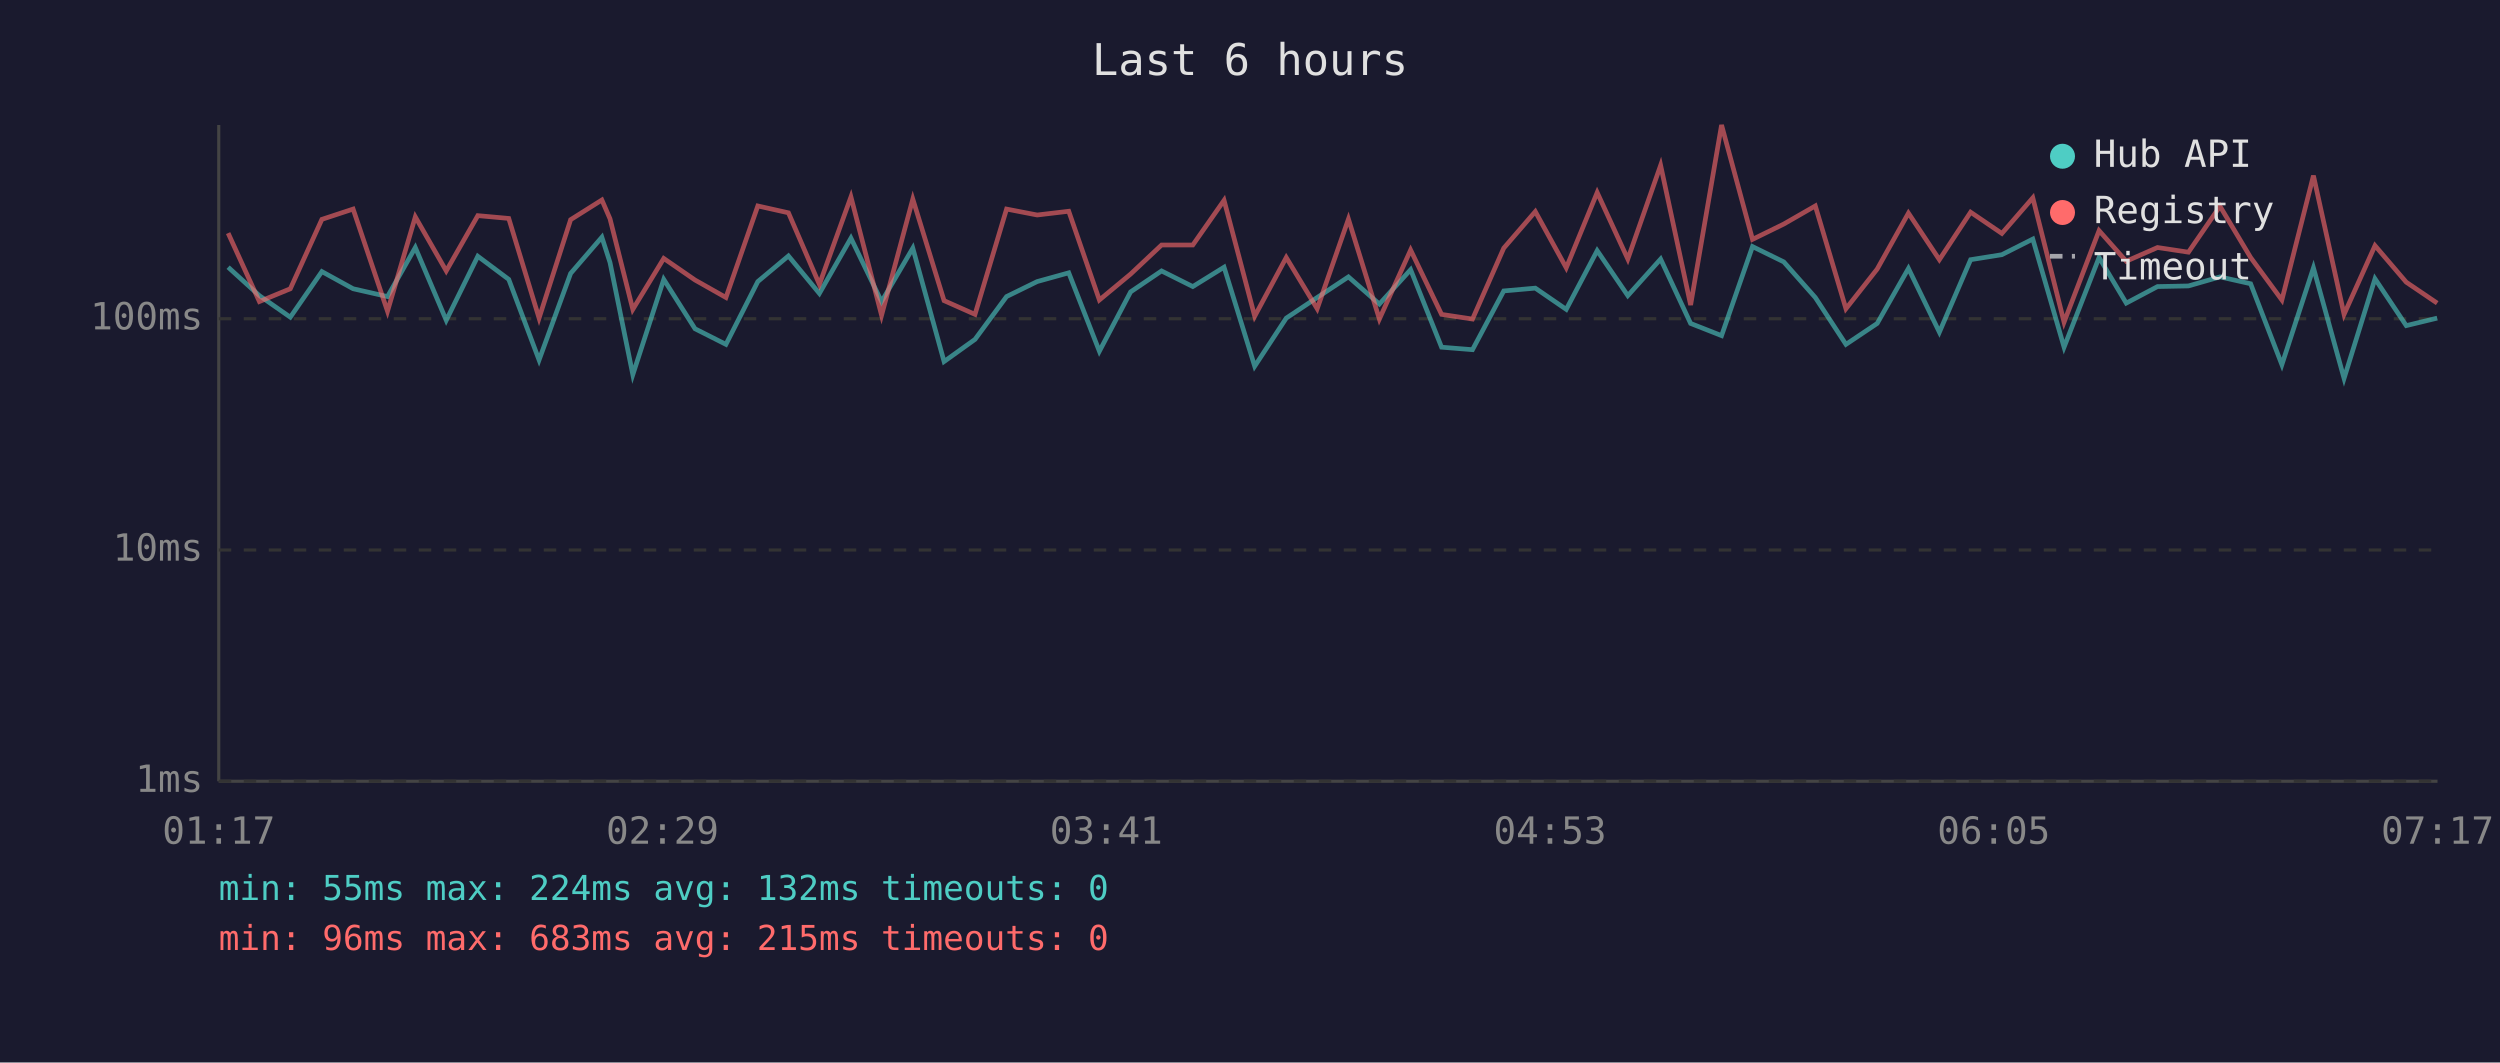
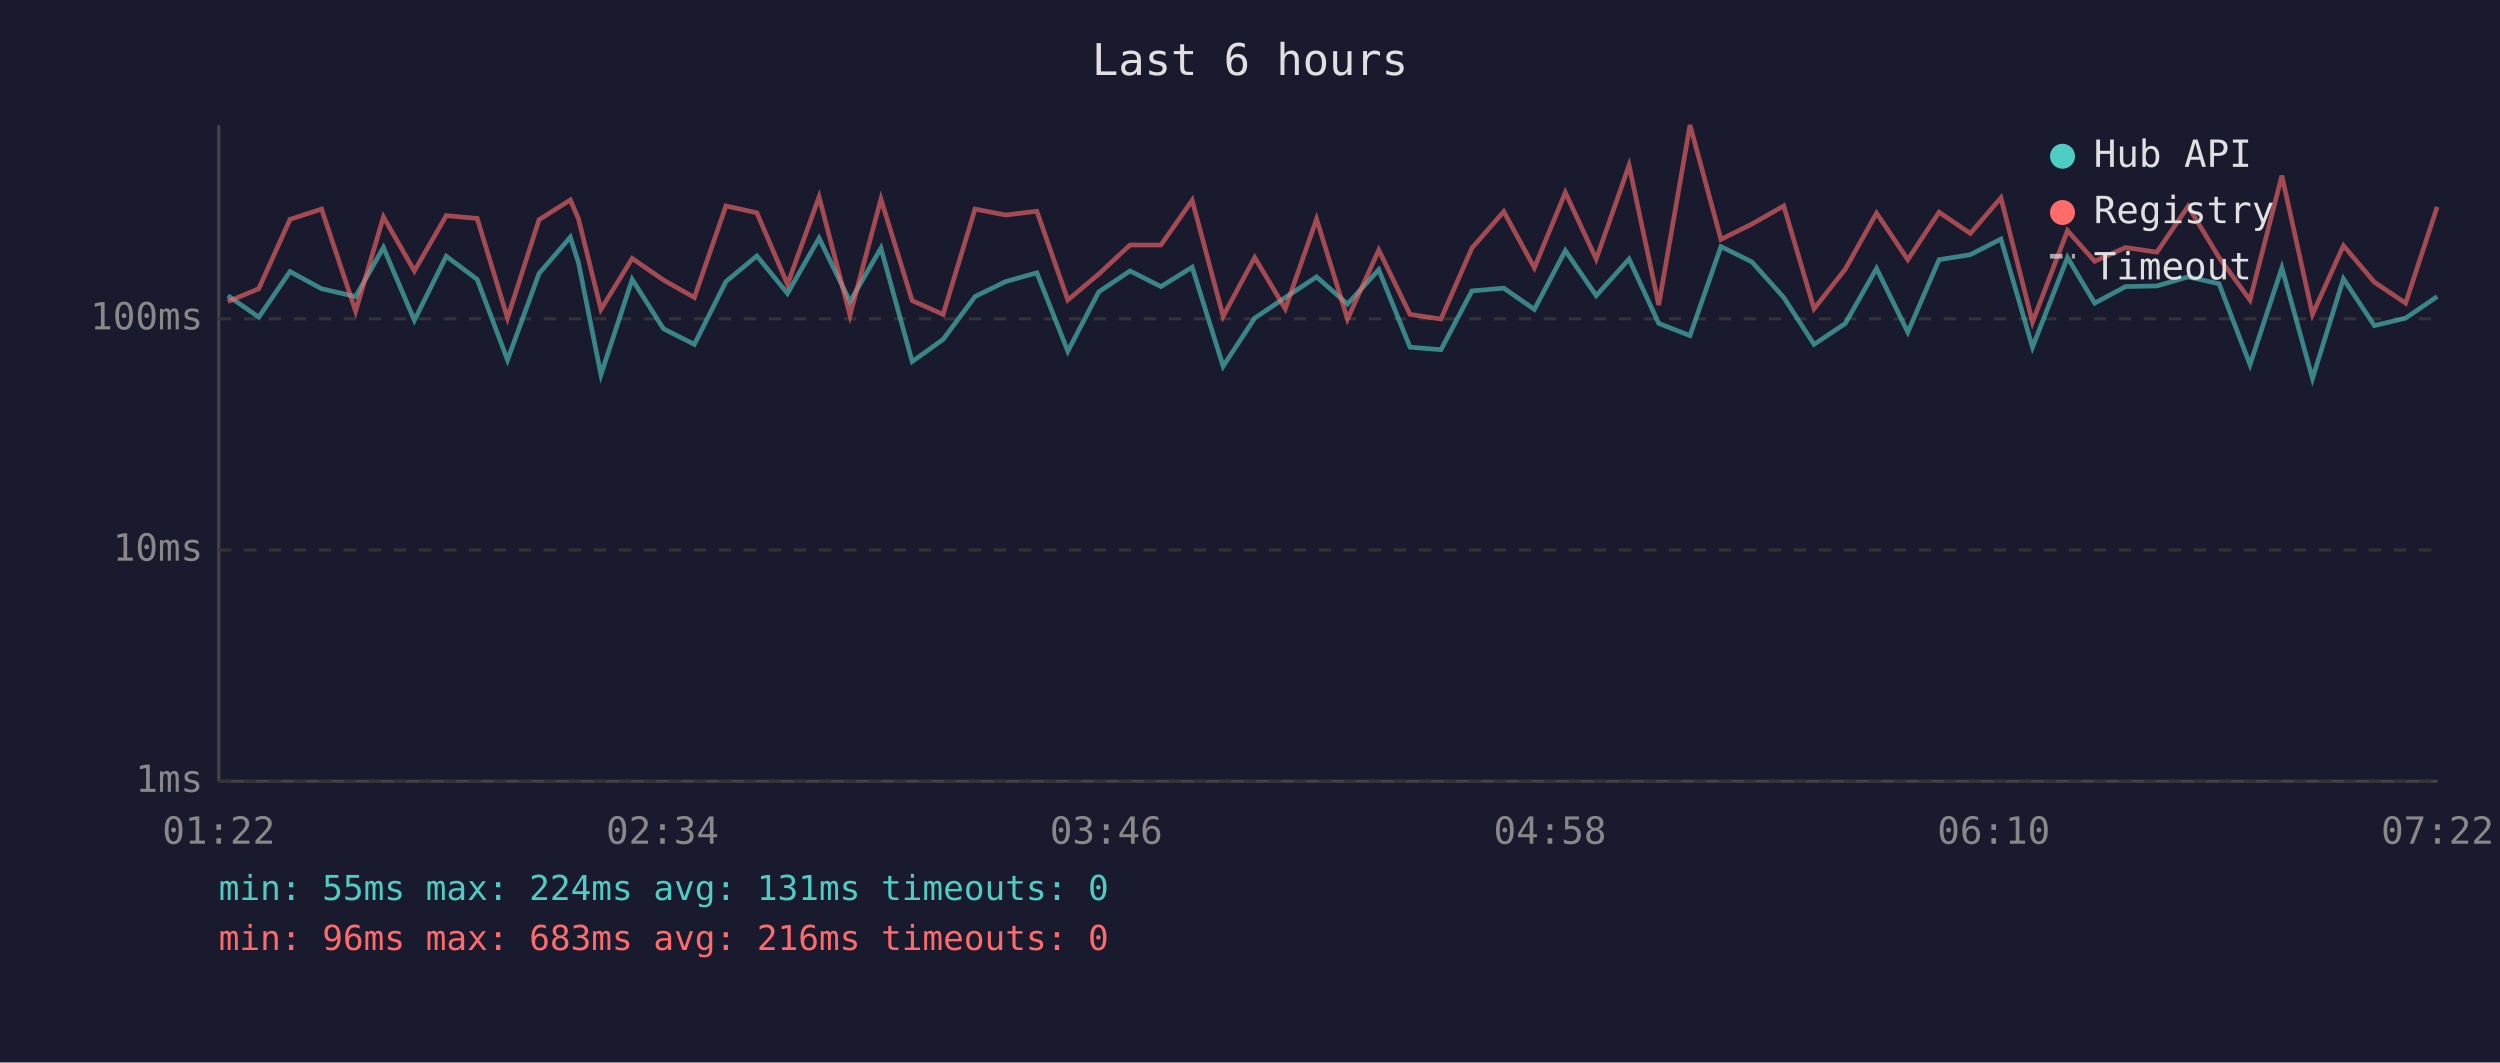
<svg xmlns="http://www.w3.org/2000/svg" viewBox="0 0 800 340" font-family="monospace" font-size="12">
  <rect width="800" height="340" fill="#1a1a2e" />
  <text x="400" y="24" fill="#e0e0e0" font-size="14" text-anchor="middle">Last 6 hours</text>
  <line x1="70" y1="40" x2="70" y2="250" stroke="#444" stroke-width="1" />
  <line x1="70" y1="250" x2="780" y2="250" stroke="#444" stroke-width="1" />
  <line x1="70" y1="250" x2="780" y2="250" stroke="#333" stroke-width="1" stroke-dasharray="4" />
  <text x="65" y="250" fill="#888" text-anchor="end" dominant-baseline="middle">1ms</text>
  <line x1="70" y1="176" x2="780" y2="176" stroke="#333" stroke-width="1" stroke-dasharray="4" />
  <text x="65" y="176" fill="#888" text-anchor="end" dominant-baseline="middle">10ms</text>
  <line x1="70" y1="102" x2="780" y2="102" stroke="#333" stroke-width="1" stroke-dasharray="4" />
  <text x="65" y="102" fill="#888" text-anchor="end" dominant-baseline="middle">100ms</text>
-   <text x="70" y="270" fill="#888" text-anchor="middle">01:17</text>
-   <text x="212" y="270" fill="#888" text-anchor="middle">02:29</text>
-   <text x="354" y="270" fill="#888" text-anchor="middle">03:41</text>
-   <text x="496" y="270" fill="#888" text-anchor="middle">04:53</text>
-   <text x="638" y="270" fill="#888" text-anchor="middle">06:05</text>
-   <text x="780" y="270" fill="#888" text-anchor="middle">07:17</text>
-   <polyline points="73.0,85.5 83.0,94.6 92.9,101.5 103.0,86.9 113.0,92.4 124.0,94.9 132.9,79.2 142.8,102.5 152.9,82.0 162.8,89.4 172.5,115.2 182.6,87.5 192.6,75.9 195.2,84.0 202.5,119.9 212.4,89.4 222.4,105.2 232.3,110.2 242.5,90.1 252.3,81.9 262.2,93.9 272.3,76.2 282.1,96.5 292.1,79.4 302.1,115.7 312.0,108.6 322.1,94.9 331.9,90.1 342.0,87.3 351.8,112.4 361.8,93.4 371.7,86.7 381.7,91.7 391.7,85.5 401.5,117.2 411.6,101.8 421.5,95.2 431.5,88.6 441.4,97.3 451.4,86.3 461.3,111.1 471.2,111.9 481.2,93.1 491.3,92.2 501.2,99.0 511.1,80.2 520.9,94.6 531.4,82.9 541.0,103.5 550.9,107.4 560.8,78.9 570.8,83.8 580.9,95.2 590.7,110.2 600.7,103.5 610.7,85.9 620.6,106.3 630.6,83.1 640.6,81.5 650.5,76.5 660.5,111.1 671.7,82.4 680.4,97.0 690.4,91.7 700.3,91.5 710.4,88.6 720.2,90.8 730.2,116.7 740.3,85.7 750.1,121.1 760.0,89.2 770.0,104.2 779.9,101.8" fill="none" stroke="#4ecdc4" stroke-width="1.5" opacity="0.6" />
-   <polyline points="73.0,74.6 83.0,96.5 92.9,92.4 103.0,70.2 113.0,66.9 124.0,99.6 132.9,69.4 142.8,86.7 152.9,69.0 162.8,69.9 172.5,101.8 182.6,70.3 192.6,64.0 195.2,70.0 202.5,99.0 212.4,82.7 222.4,89.6 232.3,95.2 242.5,65.9 252.3,68.1 262.2,91.0 272.3,63.0 282.1,100.9 292.1,63.7 302.1,96.2 312.0,100.6 322.1,66.9 331.9,68.8 342.0,67.6 351.8,96.0 361.8,87.7 371.7,78.4 381.7,78.4 391.7,64.1 401.5,101.2 411.6,82.4 421.5,98.8 431.5,70.1 441.4,102.1 451.4,80.0 461.3,100.6 471.2,102.1 481.2,79.4 491.3,67.7 501.2,85.7 511.1,61.6 520.9,82.9 531.4,52.9 541.0,97.6 550.9,40.0 560.8,76.6 570.8,71.7 580.9,65.9 590.7,98.8 600.7,86.1 610.7,68.2 620.6,83.1 630.6,67.9 640.6,74.7 650.5,63.3 660.5,103.1 671.7,73.8 680.4,83.6 690.4,79.2 700.3,80.7 710.4,66.0 720.2,82.4 730.2,96.0 740.3,56.2 750.1,100.6 760.0,78.6 770.0,90.3 779.9,97.0" fill="none" stroke="#ff6b6b" stroke-width="1.5" opacity="0.6" />
+   <text x="70" y="270" fill="#888" text-anchor="middle">01:22</text>
+   <text x="212" y="270" fill="#888" text-anchor="middle">02:34</text>
+   <text x="354" y="270" fill="#888" text-anchor="middle">03:46</text>
+   <text x="496" y="270" fill="#888" text-anchor="middle">04:58</text>
+   <text x="638" y="270" fill="#888" text-anchor="middle">06:10</text>
+   <text x="780" y="270" fill="#888" text-anchor="middle">07:22</text>
+   <polyline points="72.9,94.6 82.8,101.5 92.8,86.9 102.9,92.4 113.8,94.9 122.7,79.2 132.6,102.5 142.8,82.0 152.7,89.4 162.4,115.2 172.5,87.5 182.5,75.9 185.1,84.0 192.3,119.9 202.3,89.4 212.3,105.2 222.2,110.2 232.3,90.1 242.2,81.9 252.0,93.9 262.1,76.2 272.0,96.5 281.9,79.4 291.9,115.7 301.8,108.6 312.0,94.9 321.8,90.1 331.8,87.3 341.7,112.4 351.6,93.4 361.6,86.7 371.5,91.7 381.5,85.5 391.4,117.2 401.5,101.8 411.3,95.2 421.3,88.6 431.2,97.3 441.2,86.3 451.2,111.1 461.1,111.9 471.0,93.1 481.2,92.2 491.0,99.0 500.9,80.2 510.8,94.6 521.3,82.9 530.8,103.5 540.8,107.4 550.7,78.9 560.6,83.8 570.8,95.2 580.5,110.2 590.5,103.5 600.5,85.9 610.5,106.3 620.5,83.1 630.5,81.5 640.3,76.5 650.4,111.1 661.6,82.4 670.3,97.0 680.2,91.7 690.2,91.5 700.2,88.6 710.1,90.8 720.0,116.7 730.2,85.7 740.0,121.1 749.9,89.2 759.8,104.2 769.8,101.8 779.9,94.9" fill="none" stroke="#4ecdc4" stroke-width="1.5" opacity="0.6" />
+   <polyline points="72.9,96.5 82.8,92.4 92.8,70.2 102.9,66.9 113.8,99.6 122.7,69.4 132.6,86.7 142.8,69.0 152.7,69.9 162.4,101.8 172.5,70.3 182.5,64.0 185.1,70.0 192.3,99.0 202.3,82.7 212.3,89.6 222.2,95.2 232.3,65.9 242.2,68.1 252.0,91.0 262.1,63.0 272.0,100.9 281.9,63.7 291.9,96.2 301.8,100.6 312.0,66.9 321.8,68.8 331.8,67.6 341.7,96.0 351.6,87.7 361.6,78.4 371.5,78.4 381.5,64.1 391.4,101.2 401.5,82.4 411.3,98.8 421.3,70.1 431.2,102.1 441.2,80.0 451.2,100.6 461.1,102.1 471.0,79.4 481.2,67.7 491.0,85.7 500.9,61.6 510.8,82.9 521.3,52.9 530.8,97.6 540.8,40.0 550.7,76.6 560.6,71.7 570.8,65.9 580.5,98.8 590.5,86.1 600.5,68.2 610.5,83.1 620.5,67.9 630.5,74.7 640.3,63.3 650.4,103.1 661.6,73.8 670.3,83.6 680.2,79.2 690.2,80.7 700.2,66.0 710.1,82.4 720.0,96.0 730.2,56.2 740.0,100.6 749.9,78.6 759.8,90.3 769.8,97.0 779.9,66.2" fill="none" stroke="#ff6b6b" stroke-width="1.5" opacity="0.6" />
  <circle cx="660" cy="50" r="4" fill="#4ecdc4" />
  <text x="670" y="50" fill="#e0e0e0" dominant-baseline="middle">Hub API</text>
  <circle cx="660" cy="68" r="4" fill="#ff6b6b" />
  <text x="670" y="68" fill="#e0e0e0" dominant-baseline="middle">Registry</text>
  <line x1="656" y1="82" x2="664" y2="82" stroke="#e0e0e0" stroke-width="1.5" stroke-dasharray="4,3" opacity="0.7" />
  <text x="670" y="86" fill="#e0e0e0" dominant-baseline="middle">Timeout</text>
-   <text x="70" y="288" fill="#4ecdc4" font-size="11">min: 55ms  max: 224ms  avg: 132ms  timeouts: 0</text>
-   <text x="70" y="304" fill="#ff6b6b" font-size="11">min: 96ms  max: 683ms  avg: 215ms  timeouts: 0</text>
+   <text x="70" y="288" fill="#4ecdc4" font-size="11">min: 55ms  max: 224ms  avg: 131ms  timeouts: 0</text>
+   <text x="70" y="304" fill="#ff6b6b" font-size="11">min: 96ms  max: 683ms  avg: 216ms  timeouts: 0</text>
</svg>
